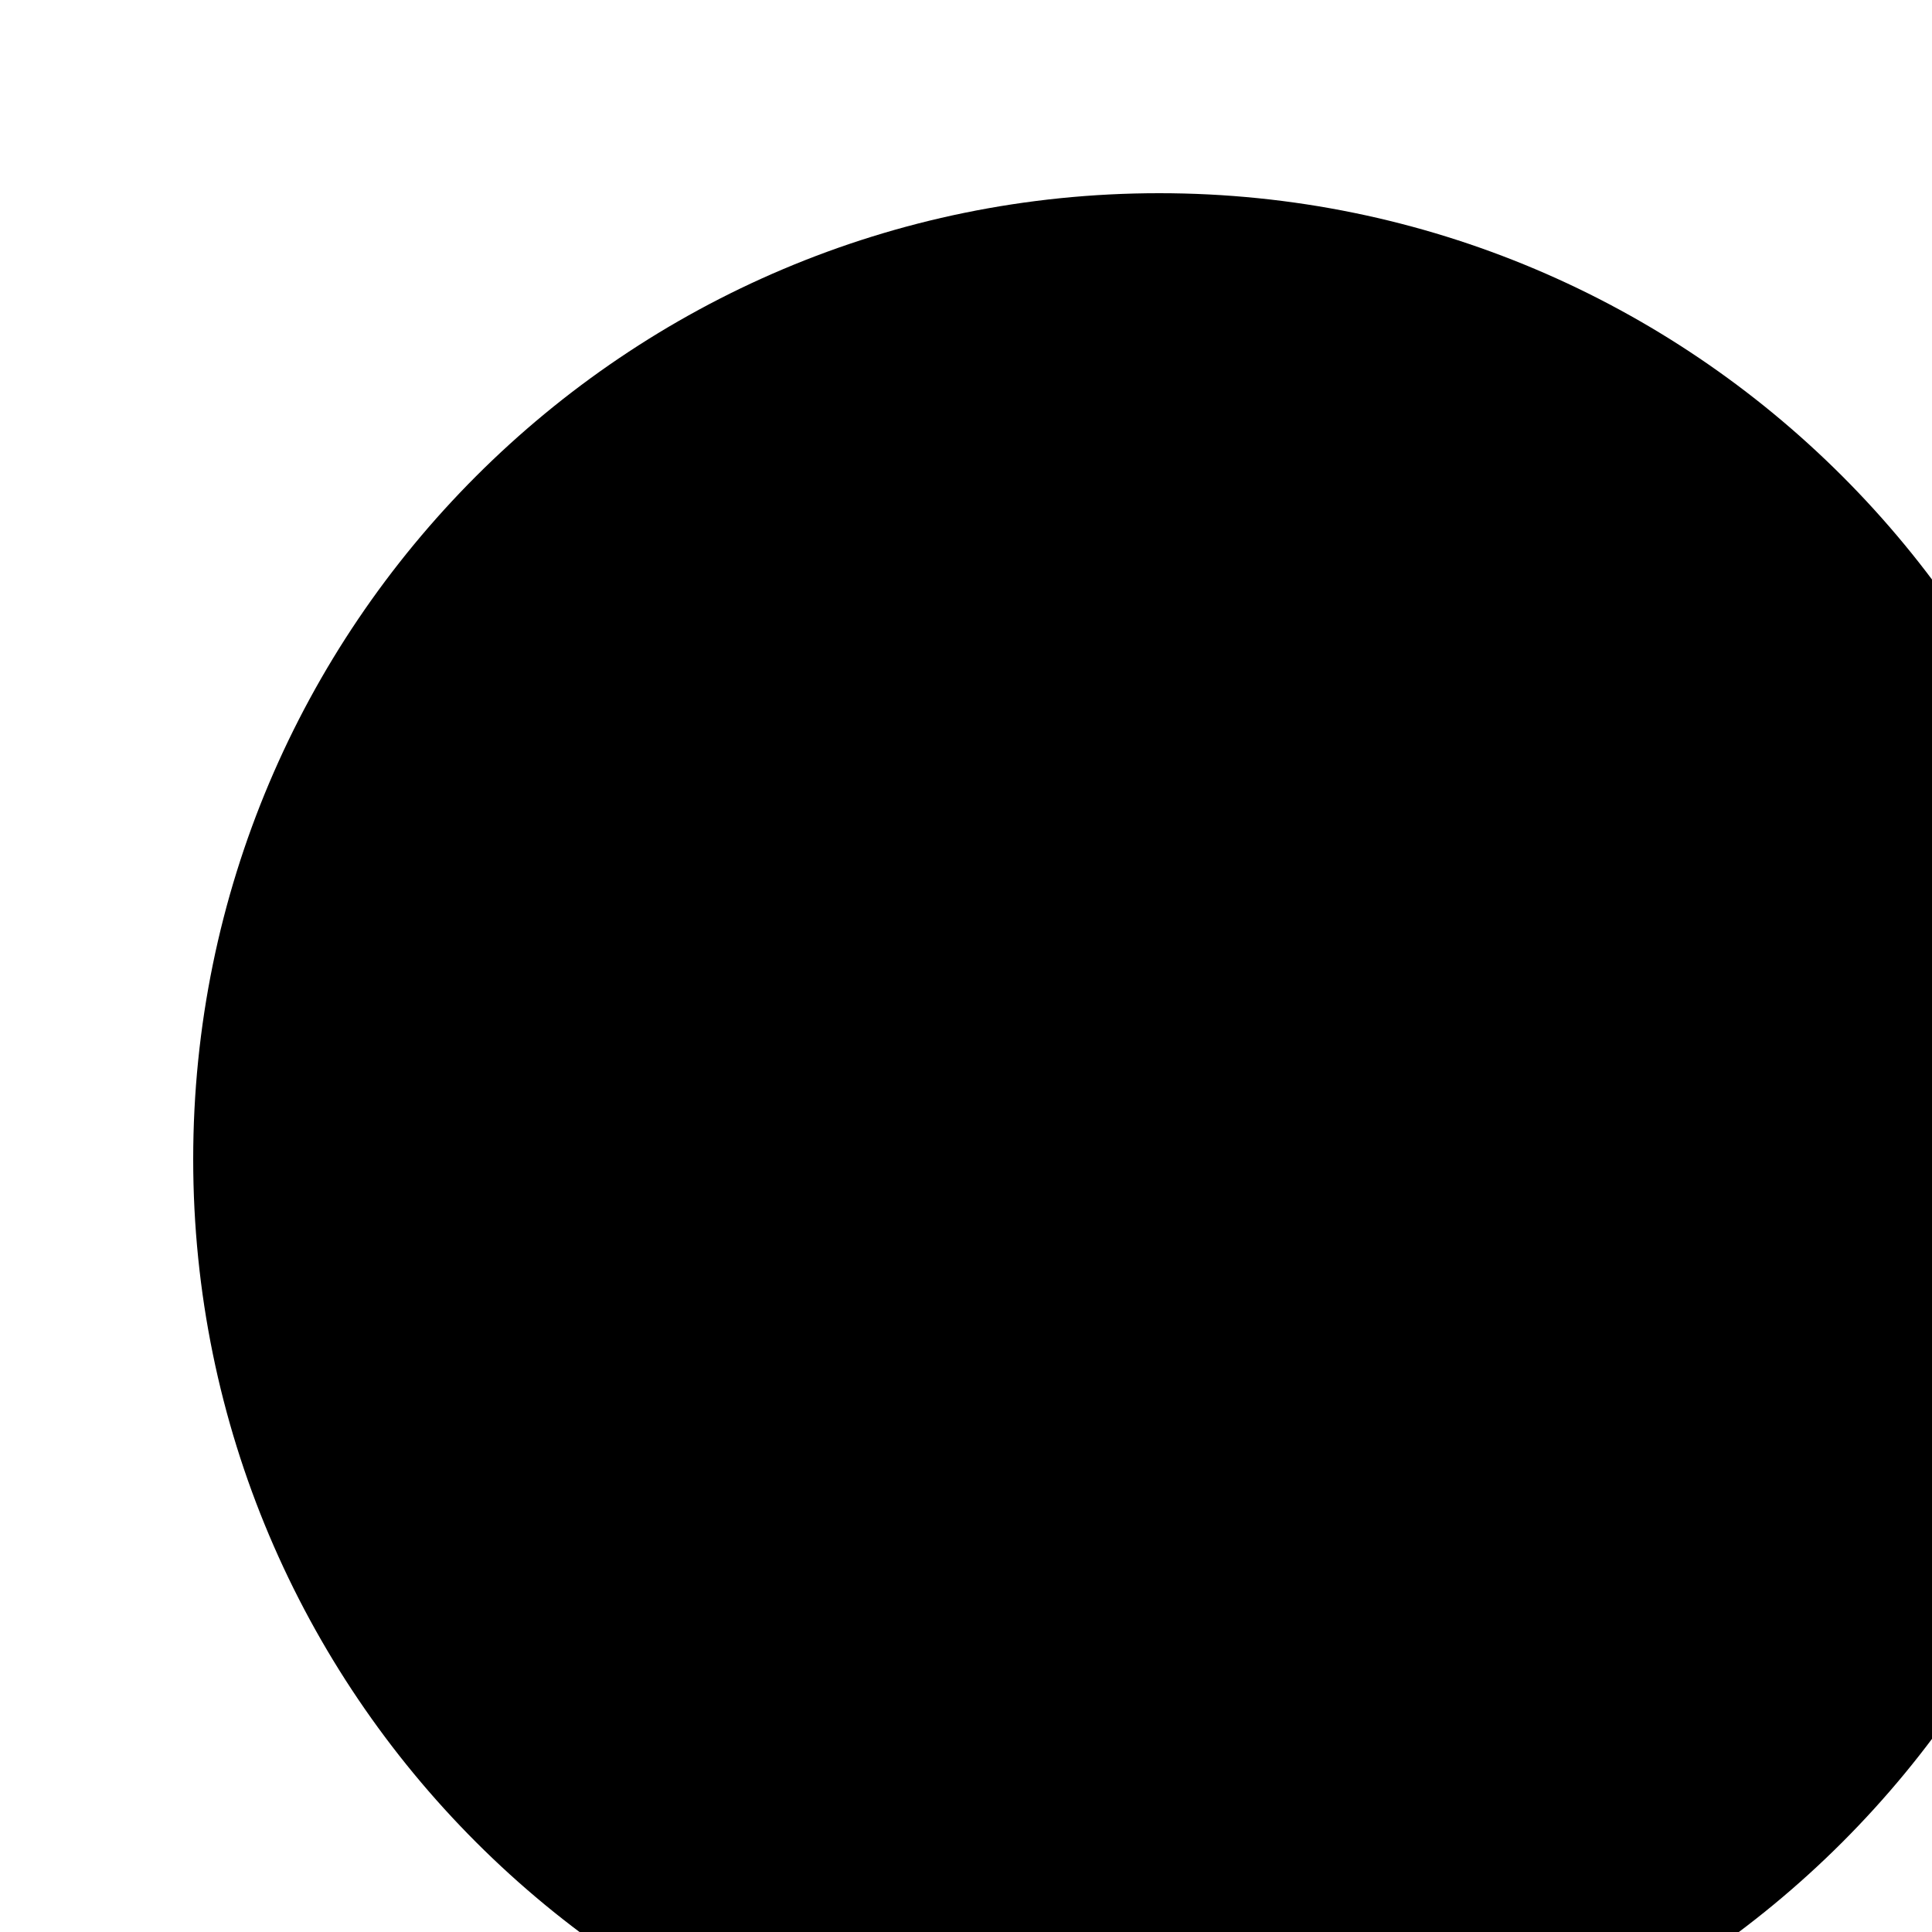
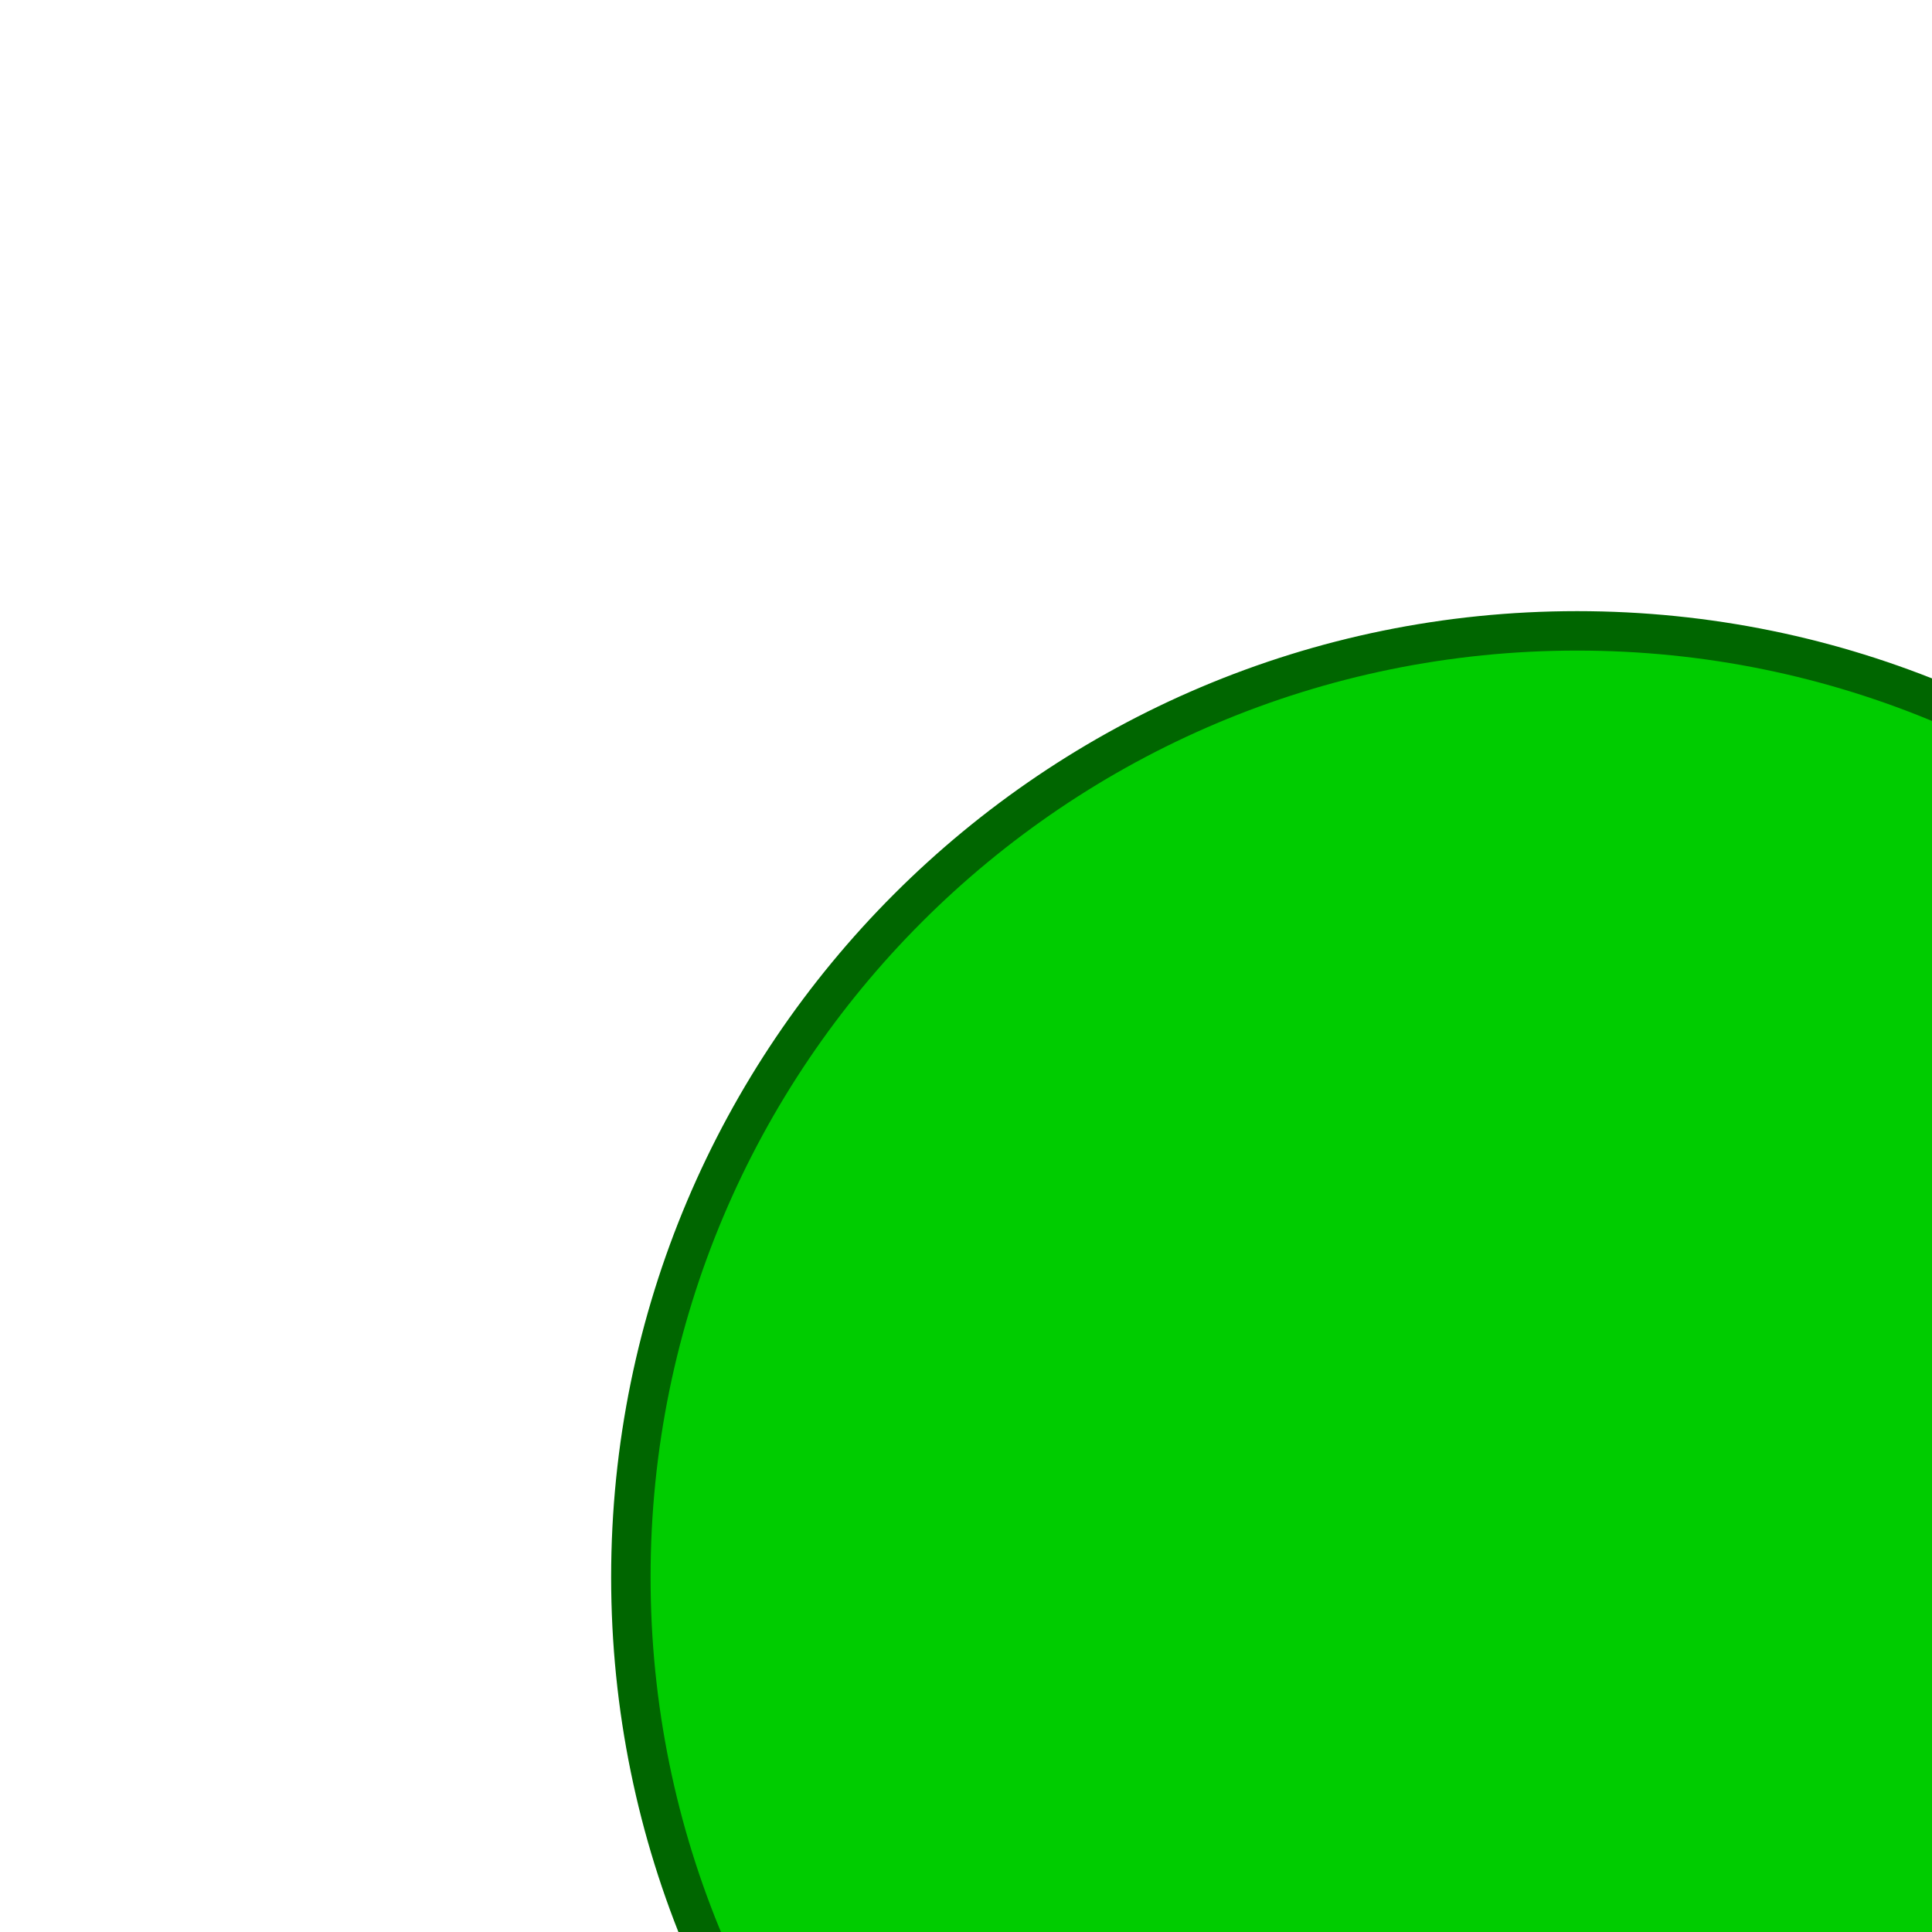
- <svg>
-   <circle cx="60" cy="60" r="50" height="100" width="100" />
+ <svg xmlns="http://www.w3.org/2000/svg">
+   <circle cx="40" cy="40" r="24" style="stroke:#006600; fill:#00cc00" />
</svg>
